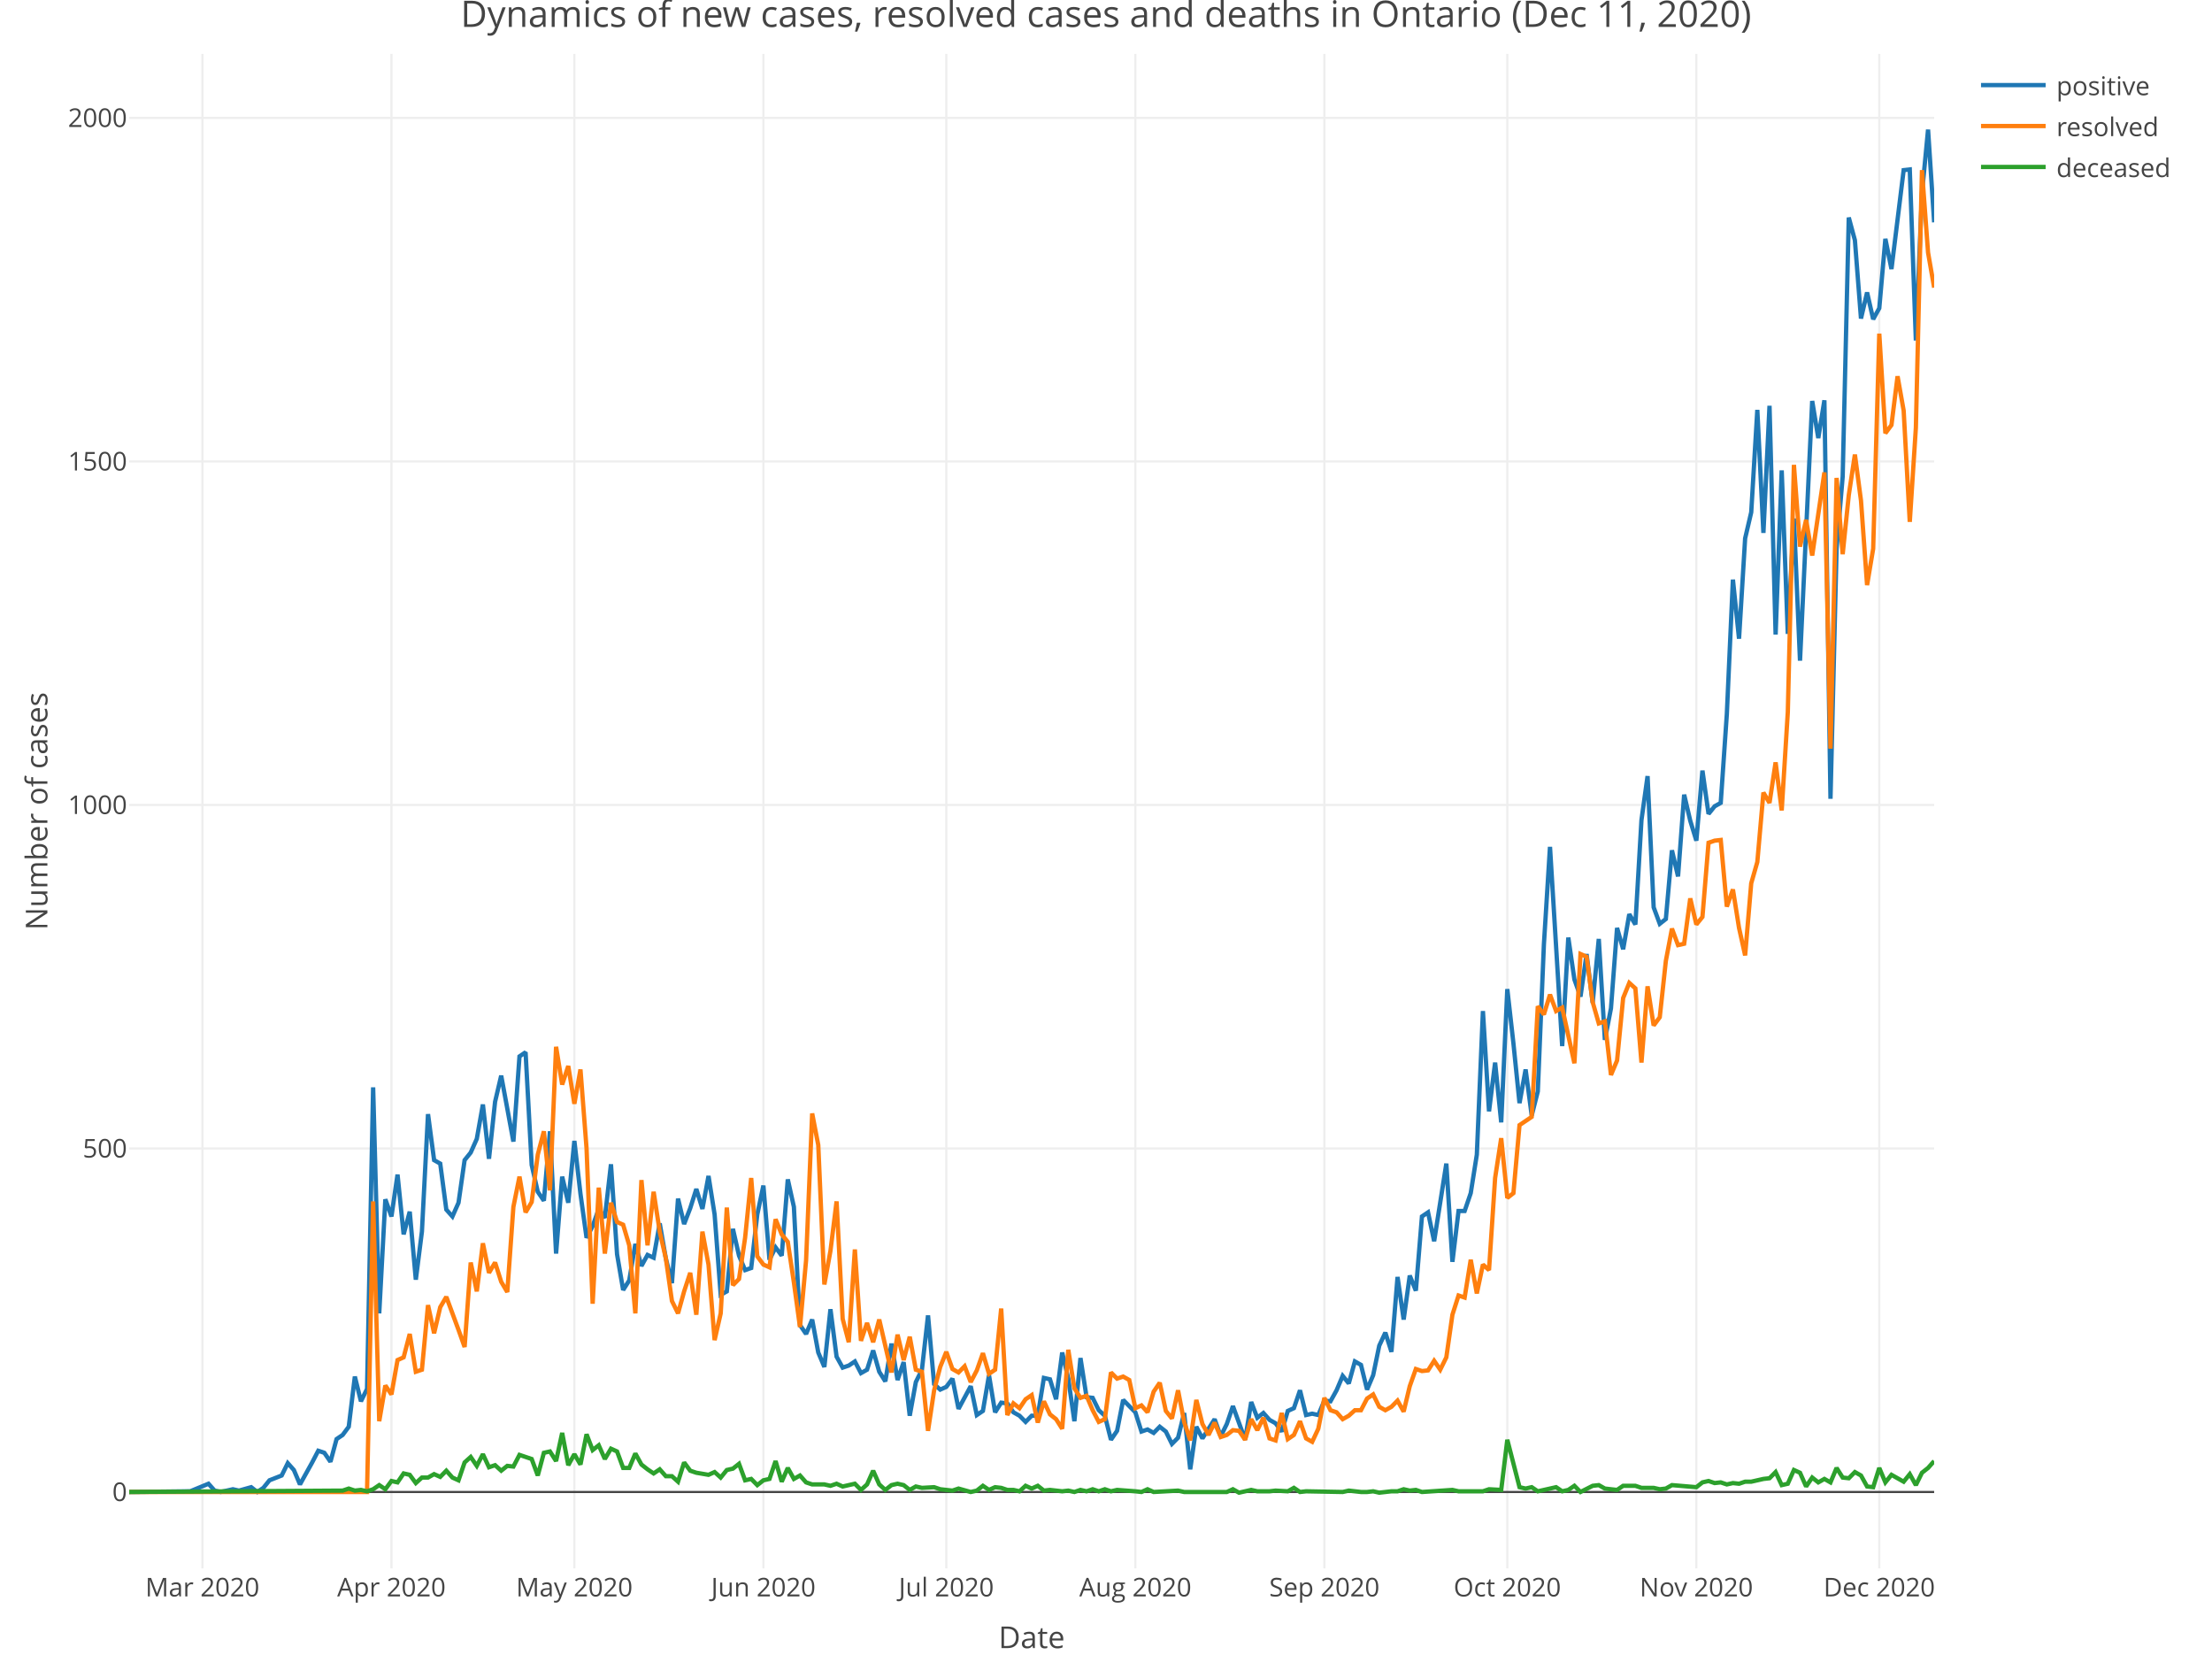
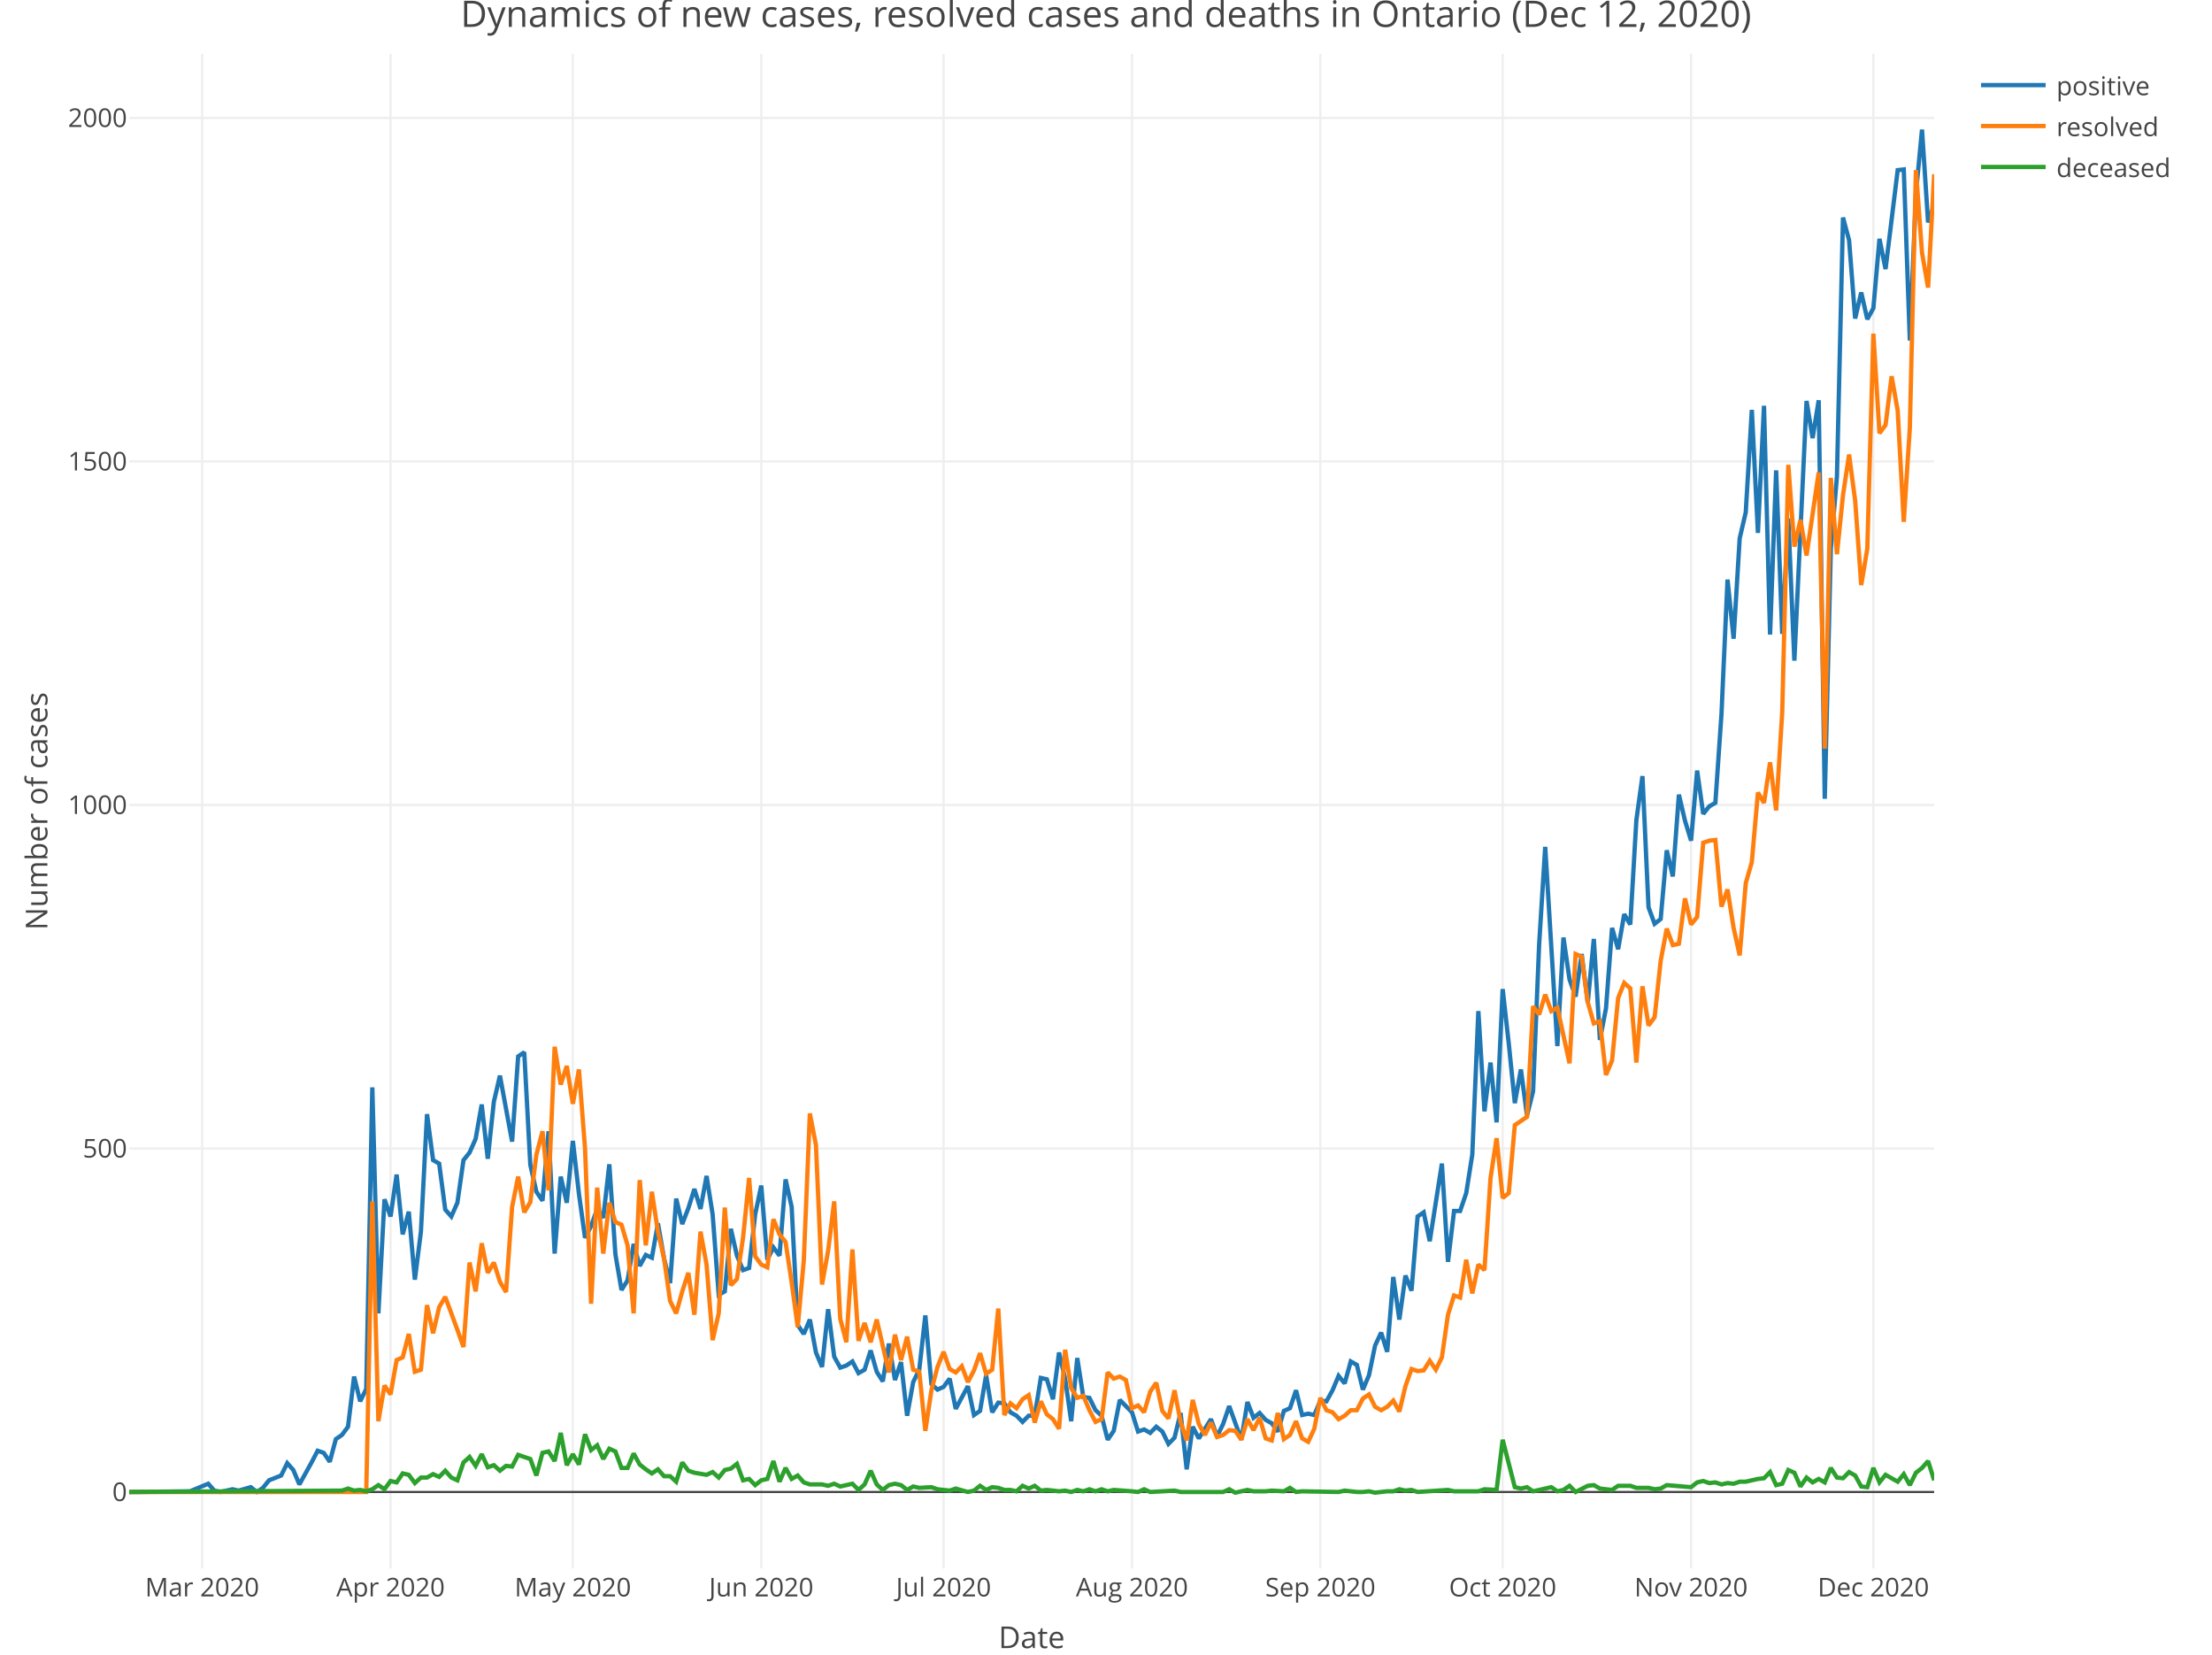
<svg xmlns="http://www.w3.org/2000/svg" class="main-svg" width="1027" height="768" style="" viewBox="0 0 1027 768">
  <rect x="0" y="0" width="1027" height="768" style="fill: rgb(255, 255, 255); fill-opacity: 1;" />
-   <defs id="defs-a404a7">
+   <defs id="defs-85f312">
    <g class="clips">
-       <clipPath id="clipa404a7xyplot" class="plotclip">
+       <clipPath id="clip85f312xyplot" class="plotclip">
        <rect width="838" height="703" />
      </clipPath>
-       <clipPath class="axesclip" id="clipa404a7x">
+       <clipPath class="axesclip" id="clip85f312x">
        <rect x="60" y="0" width="838" height="768" />
      </clipPath>
-       <clipPath class="axesclip" id="clipa404a7y">
+       <clipPath class="axesclip" id="clip85f312y">
        <rect x="0" y="25" width="1027" height="703" />
      </clipPath>
-       <clipPath class="axesclip" id="clipa404a7xy">
+       <clipPath class="axesclip" id="clip85f312xy">
        <rect x="60" y="25" width="838" height="703" />
      </clipPath>
    </g>
    <g class="gradients" />
  </defs>
  <g class="bglayer" />
  <g class="layer-below">
    <g class="imagelayer" />
    <g class="shapelayer" />
  </g>
  <g class="cartesianlayer">
    <g class="subplot xy">
      <g class="layer-subplot">
        <g class="shapelayer" />
        <g class="imagelayer" />
      </g>
      <g class="gridlayer">
        <g class="x">
-           <path class="xgrid crisp" transform="translate(93.97,0)" d="M0,25v703" style="stroke: rgb(238, 238, 238); stroke-opacity: 1; stroke-width: 1px;" />
-           <path class="xgrid crisp" transform="translate(181.74,0)" d="M0,25v703" style="stroke: rgb(238, 238, 238); stroke-opacity: 1; stroke-width: 1px;" />
-           <path class="xgrid crisp" transform="translate(266.67,0)" d="M0,25v703" style="stroke: rgb(238, 238, 238); stroke-opacity: 1; stroke-width: 1px;" />
-           <path class="xgrid crisp" transform="translate(354.43,0)" d="M0,25v703" style="stroke: rgb(238, 238, 238); stroke-opacity: 1; stroke-width: 1px;" />
-           <path class="xgrid crisp" transform="translate(439.36,0)" d="M0,25v703" style="stroke: rgb(238, 238, 238); stroke-opacity: 1; stroke-width: 1px;" />
-           <path class="xgrid crisp" transform="translate(527.13,0)" d="M0,25v703" style="stroke: rgb(238, 238, 238); stroke-opacity: 1; stroke-width: 1px;" />
-           <path class="xgrid crisp" transform="translate(614.89,0)" d="M0,25v703" style="stroke: rgb(238, 238, 238); stroke-opacity: 1; stroke-width: 1px;" />
-           <path class="xgrid crisp" transform="translate(699.82,0)" d="M0,25v703" style="stroke: rgb(238, 238, 238); stroke-opacity: 1; stroke-width: 1px;" />
-           <path class="xgrid crisp" transform="translate(787.59,0)" d="M0,25v703" style="stroke: rgb(238, 238, 238); stroke-opacity: 1; stroke-width: 1px;" />
-           <path class="xgrid crisp" transform="translate(872.52,0)" d="M0,25v703" style="stroke: rgb(238, 238, 238); stroke-opacity: 1; stroke-width: 1px;" />
+           <path class="xgrid crisp" transform="translate(93.86,0)" d="M0,25v703" style="stroke: rgb(238, 238, 238); stroke-opacity: 1; stroke-width: 1px;" />
+           <path class="xgrid crisp" transform="translate(181.33,0)" d="M0,25v703" style="stroke: rgb(238, 238, 238); stroke-opacity: 1; stroke-width: 1px;" />
+           <path class="xgrid crisp" transform="translate(265.97,0)" d="M0,25v703" style="stroke: rgb(238, 238, 238); stroke-opacity: 1; stroke-width: 1px;" />
+           <path class="xgrid crisp" transform="translate(353.44,0)" d="M0,25v703" style="stroke: rgb(238, 238, 238); stroke-opacity: 1; stroke-width: 1px;" />
+           <path class="xgrid crisp" transform="translate(438.09,0)" d="M0,25v703" style="stroke: rgb(238, 238, 238); stroke-opacity: 1; stroke-width: 1px;" />
+           <path class="xgrid crisp" transform="translate(525.56,0)" d="M0,25v703" style="stroke: rgb(238, 238, 238); stroke-opacity: 1; stroke-width: 1px;" />
+           <path class="xgrid crisp" transform="translate(613.02,0)" d="M0,25v703" style="stroke: rgb(238, 238, 238); stroke-opacity: 1; stroke-width: 1px;" />
+           <path class="xgrid crisp" transform="translate(697.67,0)" d="M0,25v703" style="stroke: rgb(238, 238, 238); stroke-opacity: 1; stroke-width: 1px;" />
+           <path class="xgrid crisp" transform="translate(785.14,0)" d="M0,25v703" style="stroke: rgb(238, 238, 238); stroke-opacity: 1; stroke-width: 1px;" />
+           <path class="xgrid crisp" transform="translate(869.78,0)" d="M0,25v703" style="stroke: rgb(238, 238, 238); stroke-opacity: 1; stroke-width: 1px;" />
        </g>
        <g class="y">
          <path class="ygrid crisp" transform="translate(0,533.08)" d="M60,0h838" style="stroke: rgb(238, 238, 238); stroke-opacity: 1; stroke-width: 1px;" />
          <path class="ygrid crisp" transform="translate(0,373.63)" d="M60,0h838" style="stroke: rgb(238, 238, 238); stroke-opacity: 1; stroke-width: 1px;" />
          <path class="ygrid crisp" transform="translate(0,214.18)" d="M60,0h838" style="stroke: rgb(238, 238, 238); stroke-opacity: 1; stroke-width: 1px;" />
          <path class="ygrid crisp" transform="translate(0,54.73)" d="M60,0h838" style="stroke: rgb(238, 238, 238); stroke-opacity: 1; stroke-width: 1px;" />
        </g>
      </g>
      <g class="zerolinelayer">
        <path class="yzl zl crisp" transform="translate(0,692.53)" d="M60,0h838" style="stroke: rgb(68, 68, 68); stroke-opacity: 1; stroke-width: 1px;" />
      </g>
      <path class="xlines-below" />
      <path class="ylines-below" />
      <g class="overlines-below" />
      <g class="xaxislayer-below" />
      <g class="yaxislayer-below" />
      <g class="overaxes-below" />
-       <g class="plot" transform="translate(60, 25)" clip-path="url('#clipa404a7xyplot')">
+       <g class="plot" transform="translate(60, 25)" clip-path="url('#clip85f312xyplot')">
        <g class="scatterlayer mlayer">
-           <g class="trace scatter trace02f7fb" style="stroke-miterlimit: 2; opacity: 1;">
+           <g class="trace scatter trace2badce" style="stroke-miterlimit: 2; opacity: 1;">
            <g class="fills" />
            <g class="errorbars" />
            <g class="lines">
-               <path class="js-line" d="M0,667.53L28.31,667.21L36.8,663.7L39.64,666.89L42.47,667.53L48.13,666.26L50.96,666.89L56.62,665.3L59.45,667.53L62.28,665.62L65.11,662.11L70.78,659.88L73.61,654.14L76.44,657.33L79.27,664.02L84.93,653.82L87.76,648.4L90.59,649.35L93.43,653.5L96.26,642.98L99.09,641.06L101.92,637.24L104.75,613.96L107.58,625.44L110.41,619.7L113.24,479.7L116.07,584.62L118.91,531.68L121.74,539.65L124.57,520.2L127.4,547.94L130.23,537.42L133.06,568.99L135.89,546.67L138.72,492.14L141.55,513.5L144.39,515.1L147.22,536.46L150.05,539.65L152.88,533.27L155.71,513.5L158.54,509.99L161.37,503.62L164.2,487.67L167.03,512.86L169.86,486.4L172.7,474.28L178.36,504.89L181.19,465.35L184.02,463.43L186.85,515.73L189.68,528.17L192.51,532.32L195.34,500.11L198.18,556.87L201.01,521.16L203.84,533.27L206.67,504.57L209.5,529.13L212.33,549.54L215.16,544.12L217.99,536.14L220.82,540.29L223.66,515.42L226.49,557.19L229.32,573.77L232.15,569.31L234.98,552.41L237.81,562.61L240.64,557.51L243.47,558.79L246.3,542.84L249.14,559.1L251.97,570.59L254.8,531.36L257.63,543.16L260.46,535.82L263.29,526.9L266.12,536.14L268.95,520.84L271.78,538.7L274.61,576.01L277.45,574.41L280.28,545.39L283.11,557.83L285.94,564.53L288.77,563.57L291.6,538.7L294.43,525.3L297.26,559.74L300.09,554L302.93,557.83L305.76,522.43L308.59,535.19L311.42,590.04L314.25,594.18L317.08,587.49L319.91,602.79L322.74,609.49L325.57,582.7L328.41,604.71L331.24,609.81L334.07,608.85L336.9,606.94L339.73,612.36L342.56,610.77L345.39,601.84L348.22,611.72L351.05,616.19L353.89,598.65L356.72,615.55L359.55,607.26L362.38,632.13L365.21,616.51L368.04,610.77L370.87,585.57L373.7,617.46L376.53,620.01L379.36,618.74L382.2,614.91L385.03,628.94L390.69,618.42L393.52,631.81L396.35,629.9L399.18,613.32L402.01,630.54L404.84,626.07L407.68,626.39L410.51,630.54L413.34,632.13L416.17,635L419,632.13L421.83,632.13L424.66,614.59L427.49,615.23L430.32,624.48L433.16,602.79L435.99,614.91L438.82,634.68L441.65,605.35L444.48,623.52L447.31,623.84L450.14,629.58L452.97,632.13L455.8,643.29L458.64,639.15L461.47,624.8L467.13,630.54L469.96,639.47L472.79,638.51L475.62,640.11L478.45,637.24L481.28,639.47L484.11,645.21L486.95,642.34L489.78,630.86L492.61,657.01L495.44,637.24L498.27,642.66L503.93,633.73L506.76,641.7L509.59,635.96L512.43,627.67L518.09,643.29L520.92,625.76L523.75,633.09L526.58,630.86L529.41,634.05L532.24,635.64L535.07,639.47L537.91,629.9L540.74,628.63L543.57,620.33L546.4,631.81L549.23,631.18L552.06,631.81L554.89,625.12L557.72,625.44L560.55,620.33L563.39,613.64L566.22,617.14L569.05,606.94L571.88,608.53L574.71,620.01L577.54,613.32L580.37,599.61L583.2,593.55L586.03,602.48L588.86,567.72L591.7,587.49L594.53,567.08L597.36,574.09L600.19,539.65L603.02,537.74L605.85,551.13L611.51,515.1L614.34,560.7L617.18,537.1L620.01,537.1L622.84,528.81L625.67,510.95L628.5,444.3L631.33,490.86L634.16,468.22L636.99,495.96L639.82,434.1L642.66,459.29L645.49,487.03L648.32,471.41L651.15,492.77L653.98,481.61L656.81,413.37L659.64,368.08L665.3,460.56L668.14,410.18L670.97,429.63L673.8,437.6L676.63,417.83L679.46,440.47L682.29,410.82L685.12,457.69L687.95,443.02L690.78,405.71L693.61,415.6L696.45,399.34L699.28,404.12L702.11,355.65L704.94,335.24L707.77,396.15L710.6,403.8L713.43,401.57L716.26,369.68L719.09,381.8L721.93,343.85L724.76,355.96L727.59,365.21L730.42,332.68L733.25,352.78L736.08,349.27L738.91,347.67L741.74,306.53L744.57,244.03L747.41,271.46L750.24,224.9L753.07,212.78L755.9,165.26L758.73,222.35L761.56,163.35L764.39,269.54L767.22,193.33L770.05,269.22L772.89,215.65L775.72,281.66L781.38,161.12L784.21,178.34L787.04,160.8L789.87,345.76L792.7,229.68L795.53,196.2L798.36,75.97L801.2,86.49L804.03,122.85L806.86,110.73L809.69,123.17L812.52,118.06L815.35,85.86L818.18,99.89L823.84,53.97L826.68,53.65L829.51,133.05L832.34,64.81L835.17,35.15L838,78.2" style="vector-effect: non-scaling-stroke; fill: none; stroke: rgb(31, 119, 180); stroke-opacity: 1; stroke-width: 2px; opacity: 1;" />
+               <path class="js-line" d="M0,667.53L28.22,667.21L36.68,663.7L39.5,666.89L42.32,667.53L47.97,666.26L50.79,666.89L56.43,665.3L59.25,667.53L62.07,665.62L64.9,662.11L70.54,659.88L73.36,654.14L76.18,657.33L79,664.02L84.65,653.82L87.47,648.4L90.29,649.35L93.11,653.5L95.93,642.98L98.75,641.06L101.58,637.24L104.4,613.96L107.22,625.44L110.04,619.7L112.86,479.7L115.68,584.62L118.51,531.68L121.33,539.65L124.15,520.2L126.97,547.94L129.79,537.42L132.61,568.99L135.43,546.67L138.26,492.14L141.08,513.5L143.9,515.1L146.72,536.46L149.54,539.65L152.36,533.27L155.19,513.5L158.01,509.99L160.83,503.62L163.65,487.67L166.47,512.86L169.29,486.4L172.11,474.28L177.76,504.89L180.58,465.35L183.4,463.43L186.22,515.73L189.04,528.17L191.87,532.32L194.69,500.11L197.51,556.87L200.33,521.16L203.15,533.27L205.97,504.57L208.79,529.13L211.62,549.54L214.44,544.12L217.26,536.14L220.08,540.29L222.9,515.42L225.72,557.19L228.55,573.77L231.37,569.31L234.19,552.41L237.01,562.61L239.83,557.51L242.65,558.79L245.47,542.84L248.3,559.1L251.12,570.59L253.94,531.36L256.76,543.16L259.58,535.82L262.4,526.9L265.23,536.14L268.05,520.84L270.87,538.7L273.69,576.01L276.51,574.41L279.33,545.39L282.15,557.83L284.98,564.53L287.8,563.57L290.62,538.7L293.44,525.3L296.26,559.74L299.08,554L301.91,557.83L304.73,522.43L307.55,535.19L310.37,590.04L313.19,594.18L316.01,587.49L318.84,602.79L321.66,609.49L324.48,582.7L327.3,604.71L330.12,609.81L332.94,608.85L335.76,606.94L338.59,612.36L341.41,610.77L344.23,601.84L347.05,611.72L349.87,616.19L352.69,598.65L355.52,615.55L358.34,607.26L361.16,632.13L363.98,616.51L366.8,610.77L369.62,585.57L372.44,617.46L375.27,620.01L378.09,618.74L380.91,614.91L383.73,628.94L389.37,618.42L392.2,631.81L395.02,629.9L397.84,613.32L400.66,630.54L403.48,626.07L406.3,626.39L409.12,630.54L411.95,632.13L414.77,635L417.59,632.13L420.41,632.13L423.23,614.59L426.05,615.23L428.88,624.48L431.7,602.79L434.52,614.91L437.34,634.68L440.16,605.35L442.98,623.52L445.8,623.84L448.63,629.58L451.45,632.13L454.27,643.29L457.09,639.15L459.91,624.8L465.56,630.54L468.38,639.47L471.2,638.51L474.02,640.11L476.84,637.24L479.66,639.47L482.48,645.21L485.31,642.34L488.13,630.86L490.95,657.01L493.77,637.24L496.59,642.66L502.24,633.73L505.06,641.7L507.88,635.96L510.7,627.67L516.34,643.29L519.16,625.76L521.99,633.09L524.81,630.86L527.63,634.05L530.45,635.64L533.27,639.47L536.09,629.9L538.92,628.63L541.74,620.33L544.56,631.81L547.38,631.18L550.2,631.81L553.02,625.12L555.85,625.44L558.67,620.33L561.49,613.64L564.31,617.14L567.13,606.94L569.95,608.53L572.77,620.01L575.6,613.32L578.42,599.61L581.24,593.55L584.06,602.48L586.88,567.72L589.7,587.49L592.53,567.08L595.35,574.09L598.17,539.65L600.99,537.74L603.81,551.13L609.45,515.1L612.28,560.7L615.1,537.1L617.92,537.1L620.74,528.81L623.56,510.95L626.38,444.3L629.21,490.86L632.03,468.22L634.85,495.96L637.67,434.1L640.49,459.29L643.31,487.03L646.13,471.41L648.96,492.77L651.78,481.61L654.6,413.37L657.42,368.08L663.06,460.56L665.89,410.18L668.71,429.63L671.53,437.6L674.35,417.83L677.17,440.47L679.99,410.82L682.81,457.69L685.64,443.02L688.46,405.71L691.28,415.6L694.1,399.34L696.92,404.12L699.74,355.65L702.57,335.24L705.39,396.15L708.21,403.8L711.03,401.57L713.85,369.68L716.67,381.8L719.49,343.85L722.32,355.96L725.14,365.21L727.96,332.68L730.78,352.78L733.6,349.27L736.42,347.67L739.25,306.53L742.07,244.03L744.89,271.46L747.71,224.9L750.53,212.78L753.35,165.26L756.18,222.35L759,163.35L761.82,269.54L764.64,193.33L767.46,269.22L770.28,215.65L773.1,281.66L778.75,161.12L781.57,178.34L784.39,160.8L787.21,345.76L790.03,229.68L792.86,196.2L795.68,75.97L798.5,86.49L801.32,122.85L804.14,110.73L806.96,123.17L809.78,118.06L812.61,85.86L815.43,99.89L821.07,53.97L823.89,53.65L826.71,133.05L829.54,64.81L832.36,35.15L835.18,78.2L838,70.23" style="vector-effect: non-scaling-stroke; fill: none; stroke: rgb(31, 119, 180); stroke-opacity: 1; stroke-width: 2px; opacity: 1;" />
            </g>
            <g class="points" />
            <g class="text" />
          </g>
-           <g class="trace scatter tracefd8b37" style="stroke-miterlimit: 2; opacity: 1;">
+           <g class="trace scatter traceae8431" style="stroke-miterlimit: 2; opacity: 1;">
            <g class="fills" />
            <g class="errorbars" />
            <g class="lines">
-               <path class="js-line" d="M0,667.53L110.41,667.53L113.24,532.64L116.07,634.68L118.91,618.1L121.74,622.25L124.57,606.3L127.4,605.03L130.23,594.18L133.06,611.72L135.89,610.77L138.72,580.79L141.55,593.86L144.39,581.75L147.22,576.96L152.88,592.27L155.71,600.24L158.54,561.02L161.37,574.41L164.2,552.09L167.03,565.8L169.86,561.02L172.7,569.95L175.53,574.73L178.36,535.19L181.19,521.16L184.02,537.74L186.85,532.95L189.68,510.95L192.51,500.11L195.34,527.53L198.18,460.88L201.01,478.42L203.84,469.81L206.67,487.35L209.5,471.41L212.33,508.08L215.16,580.15L217.99,526.26L220.82,556.87L223.66,533.27L226.49,542.2L229.32,543.48L232.15,553.05L234.98,584.62L237.81,522.75L240.64,553.05L243.47,528.17L246.3,546.67L249.14,559.1L251.97,578.88L254.8,584.62L257.63,574.41L260.46,565.8L263.29,585.25L266.12,546.67L268.95,561.97L271.78,597.05L274.61,584.62L277.45,535.51L280.28,571.54L283.11,568.67L285.94,549.54L288.77,521.79L291.6,558.15L294.43,561.97L297.26,563.25L300.09,540.93L302.93,547.94L305.76,551.45L308.59,570.27L311.42,590.99L314.25,560.06L317.08,491.82L319.91,506.49L322.74,571.22L325.57,555.6L328.41,532.64L331.24,587.17L334.07,598.01L336.9,554.96L339.73,597.37L342.56,589.08L345.39,598.01L348.22,587.49L353.89,612.04L356.72,594.5L359.55,606.3L362.38,595.46L365.21,610.77L368.04,611.72L370.87,639.15L373.7,620.33L376.53,609.49L379.36,602.48L382.2,610.45L385.03,612.04L387.86,609.17L390.69,616.51L393.52,611.09L396.35,603.11L399.18,612.68L402.01,610.77L404.84,582.38L407.68,631.81L410.51,626.39L413.34,628.63L416.17,624.48L419,622.57L421.83,635.32L424.66,625.44L427.49,631.5L430.32,633.73L433.16,638.19L435.99,601.52L438.82,619.38L441.65,623.84L444.48,622.88L447.31,629.58L450.14,635L452.97,633.73L455.8,612.04L458.64,614.91L461.47,613.96L464.3,615.55L467.13,628.63L469.96,627.35L472.79,630.54L475.62,620.97L478.45,616.83L481.28,629.9L484.11,633.41L486.95,620.33L489.78,635L492.61,643.61L495.44,624.8L498.27,635.96L501.1,641.06L503.93,635.32L506.76,642.02L509.59,641.06L512.43,638.83L515.26,639.15L518.09,643.29L520.92,633.73L523.75,638.83L526.58,633.09L529.41,642.66L532.24,643.61L535.07,630.86L537.91,642.98L540.74,641.06L543.57,634.68L546.4,642.66L549.23,644.25L552.06,638.19L554.89,623.84L557.72,629.58L560.55,630.54L563.39,633.73L566.22,632.13L569.05,629.58L571.88,629.58L574.71,624.16L577.54,622.25L580.37,627.99L583.2,629.58L586.03,627.99L588.86,625.12L591.7,630.22L594.53,618.42L597.36,610.45L600.19,611.4L603.02,611.09L605.85,606.62L608.68,610.77L611.51,605.03L614.34,585.25L617.18,576.33L620.01,577.28L622.84,559.74L625.67,575.37L628.5,561.97L631.33,564.53L634.16,521.79L636.99,503.3L639.82,531.04L642.66,528.81L645.49,497.24L651.15,493.41L653.98,442.07L656.81,445.89L659.64,436.65L662.47,444.3L665.3,442.71L670.97,468.54L673.8,417.83L676.63,419.11L679.46,440.15L682.29,450.04L685.12,449.08L687.95,473.96L690.78,467.26L693.61,438.24L696.45,431.23L699.28,433.78L702.11,468.22L704.94,432.82L707.77,451L710.6,447.17L713.43,421.02L716.26,406.03L719.09,413.69L721.93,413.05L724.76,392L727.59,404.12L730.42,400.61L733.25,366.17L736.08,365.21L738.91,364.89L741.74,395.83L744.57,387.85L747.41,405.71L750.24,418.47L753.07,384.98L755.9,375.1L758.73,342.89L761.56,347.67L764.39,328.86L767.22,351.18L770.05,305.58L772.89,190.77L775.72,228.72L778.55,216.29L781.38,232.87L787.04,194.28L789.87,322.48L792.7,196.83L795.53,232.23L798.36,204.81L801.2,185.99L804.03,207.36L806.86,246.58L809.69,229.68L812.52,129.86L815.35,176.1L818.18,172.28L821.01,149.64L823.84,165.58L826.68,217.24L829.51,173.55L832.34,53.97L835.17,92.23L838,108.5" style="vector-effect: non-scaling-stroke; fill: none; stroke: rgb(255, 127, 14); stroke-opacity: 1; stroke-width: 2px; opacity: 1;" />
+               <path class="js-line" d="M0,667.53L110.04,667.53L112.86,532.64L115.68,634.68L118.51,618.1L121.33,622.25L124.15,606.3L126.97,605.03L129.79,594.18L132.61,611.72L135.43,610.77L138.26,580.79L141.08,593.86L143.9,581.75L146.72,576.96L152.36,592.27L155.19,600.24L158.01,561.02L160.83,574.41L163.65,552.09L166.47,565.8L169.29,561.02L172.11,569.95L174.94,574.73L177.76,535.19L180.58,521.16L183.4,537.74L186.22,532.95L189.04,510.95L191.87,500.11L194.69,527.53L197.51,460.88L200.33,478.42L203.15,469.81L205.97,487.35L208.79,471.41L211.62,508.08L214.44,580.15L217.26,526.26L220.08,556.87L222.9,533.27L225.72,542.2L228.55,543.48L231.37,553.05L234.19,584.62L237.01,522.75L239.83,553.05L242.65,528.17L245.47,546.67L248.3,559.1L251.12,578.88L253.94,584.62L256.76,574.41L259.58,565.8L262.4,585.25L265.23,546.67L268.05,561.97L270.87,597.05L273.69,584.62L276.51,535.51L279.33,571.54L282.15,568.67L284.98,549.54L287.8,521.79L290.62,558.15L293.44,561.97L296.26,563.25L299.08,540.93L301.91,547.94L304.73,551.45L307.55,570.27L310.37,590.99L313.19,560.06L316.01,491.82L318.84,506.49L321.66,571.22L324.48,555.6L327.3,532.64L330.12,587.17L332.94,598.01L335.76,554.96L338.59,597.37L341.41,589.08L344.23,598.01L347.05,587.49L352.69,612.04L355.52,594.5L358.34,606.3L361.16,595.46L363.98,610.77L366.8,611.72L369.62,639.15L372.44,620.33L375.27,609.49L378.09,602.48L380.91,610.45L383.73,612.04L386.55,609.17L389.37,616.51L392.2,611.09L395.02,603.11L397.84,612.68L400.66,610.77L403.48,582.38L406.3,631.81L409.12,626.39L411.95,628.63L414.77,624.48L417.59,622.57L420.41,635.32L423.23,625.44L426.05,631.5L428.88,633.73L431.7,638.19L434.52,601.52L437.34,619.38L440.16,623.84L442.98,622.88L445.8,629.58L448.63,635L451.45,633.73L454.27,612.04L457.09,614.91L459.91,613.96L462.73,615.55L465.56,628.63L468.38,627.35L471.2,630.54L474.02,620.97L476.84,616.83L479.66,629.9L482.48,633.41L485.31,620.33L488.13,635L490.95,643.61L493.77,624.8L496.59,635.96L499.41,641.06L502.24,635.32L505.06,642.02L507.88,641.06L510.7,638.83L513.52,639.15L516.34,643.29L519.16,633.73L521.99,638.83L524.81,633.09L527.63,642.66L530.45,643.61L533.27,630.86L536.09,642.98L538.92,641.06L541.74,634.68L544.56,642.66L547.38,644.25L550.2,638.19L553.02,623.84L555.85,629.58L558.67,630.54L561.49,633.73L564.31,632.13L567.13,629.58L569.95,629.58L572.77,624.16L575.6,622.25L578.42,627.99L581.24,629.58L584.06,627.99L586.88,625.12L589.7,630.22L592.53,618.42L595.35,610.45L598.17,611.4L600.99,611.09L603.81,606.62L606.63,610.77L609.45,605.03L612.28,585.25L615.1,576.33L617.92,577.28L620.74,559.74L623.56,575.37L626.38,561.97L629.21,564.53L632.03,521.79L634.85,503.3L637.67,531.04L640.49,528.81L643.31,497.24L648.96,493.41L651.78,442.07L654.6,445.89L657.42,436.65L660.24,444.3L663.06,442.71L668.71,468.54L671.53,417.83L674.35,419.11L677.17,440.15L679.99,450.04L682.81,449.08L685.64,473.96L688.46,467.26L691.28,438.24L694.1,431.23L696.92,433.78L699.74,468.22L702.57,432.82L705.39,451L708.21,447.17L711.03,421.02L713.85,406.03L716.67,413.69L719.49,413.05L722.32,392L725.14,404.12L727.96,400.61L730.78,366.17L733.6,365.21L736.42,364.89L739.25,395.83L742.07,387.85L744.89,405.71L747.71,418.47L750.53,384.98L753.35,375.1L756.18,342.89L759,347.67L761.82,328.86L764.64,351.18L767.46,305.58L770.28,190.77L773.1,228.72L775.93,216.29L778.75,232.87L784.39,194.28L787.21,322.48L790.03,196.83L792.86,232.23L795.68,204.81L798.5,185.99L801.32,207.36L804.14,246.58L806.96,229.68L809.78,129.86L812.61,176.1L815.43,172.28L818.25,149.64L821.07,165.58L823.89,217.24L826.71,173.55L829.54,53.97L832.36,92.23L835.18,108.5L838,55.88" style="vector-effect: non-scaling-stroke; fill: none; stroke: rgb(255, 127, 14); stroke-opacity: 1; stroke-width: 2px; opacity: 1;" />
            </g>
            <g class="points" />
            <g class="text" />
          </g>
-           <g class="trace scatter trace100676" style="stroke-miterlimit: 2; opacity: 1;">
+           <g class="trace scatter trace00a8bc" style="stroke-miterlimit: 2; opacity: 1;">
            <g class="fills" />
            <g class="errorbars" />
            <g class="lines">
-               <path class="js-line" d="M0,667.53L99.09,666.89L101.92,665.94L104.75,666.89L107.58,666.57L110.41,667.21L113.24,666.26L116.07,664.34L118.91,666.26L121.74,662.43L124.57,663.07L127.4,658.92L130.23,659.56L133.06,663.39L135.89,660.83L138.72,660.83L141.55,659.24L144.39,660.52L147.22,657.65L150.05,660.83L152.88,662.11L155.71,653.82L158.54,651.27L161.37,655.41L164.2,649.99L167.03,656.05L169.86,655.09L172.7,657.65L175.53,655.41L178.36,655.73L181.19,650.31L186.85,652.22L189.68,659.88L192.51,649.35L195.34,648.72L198.18,653.18L201.01,640.11L203.84,655.09L206.67,649.99L209.5,654.78L212.33,640.74L215.16,648.08L217.99,645.85L220.82,652.22L223.66,647.44L226.49,648.72L229.32,656.37L232.15,656.37L234.98,649.67L237.81,654.78L240.64,657.01L243.47,658.92L246.3,657.01L249.14,660.2L251.97,660.2L254.8,662.75L257.63,653.82L260.46,657.65L263.29,658.6L268.95,659.56L271.78,658.28L274.61,660.83L277.45,657.33L280.28,656.69L283.11,654.46L285.94,662.11L288.77,661.47L291.6,664.34L294.43,662.11L297.26,661.47L300.09,653.18L302.93,662.75L305.76,656.37L308.59,661.47L311.42,659.88L314.25,663.07L317.08,664.02L322.74,664.02L325.57,664.66L328.41,663.7L331.24,664.98L336.9,663.7L339.73,666.57L342.56,664.02L345.39,657.65L348.22,664.02L351.05,666.57L353.89,664.34L356.72,663.7L359.55,664.34L362.38,666.57L365.21,664.98L368.04,665.62L373.7,665.3L376.53,666.26L382.2,666.89L385.03,665.94L390.69,667.53L393.52,666.89L396.35,664.66L399.18,666.57L402.01,665.3L404.84,665.62L407.68,666.57L410.51,666.57L413.34,667.21L416.17,664.66L419,665.94L421.83,664.66L424.66,666.89L427.49,666.57L433.16,667.21L435.99,666.89L438.82,667.53L441.65,666.57L444.48,667.21L447.31,666.26L450.14,667.21L452.97,666.26L455.8,667.21L458.64,666.57L467.13,667.21L469.96,667.53L472.79,666.26L475.62,667.53L486.95,666.89L489.78,667.53L509.59,667.53L512.43,666.26L515.26,667.85L518.09,667.21L520.92,666.57L523.75,667.21L529.41,667.21L532.24,666.89L537.91,667.21L540.74,665.62L543.57,667.53L546.4,667.21L563.39,667.53L566.22,666.89L571.88,667.53L574.71,667.53L577.54,667.21L580.37,667.85L586.03,667.21L588.86,667.21L591.7,666.26L594.53,666.89L597.36,666.57L600.19,667.53L614.34,666.57L617.18,667.21L628.5,667.21L631.33,666.26L636.99,666.57L639.82,643.29L645.49,665.3L648.32,665.94L651.15,665.3L653.98,667.21L659.64,665.94L662.47,665.3L665.3,667.21L668.14,666.57L670.97,664.66L673.8,667.53L679.46,664.66L682.29,664.34L685.12,665.94L687.95,666.26L690.78,666.57L693.61,664.66L699.28,664.66L702.11,665.62L707.77,665.62L710.6,666.26L713.43,665.94L716.26,664.34L727.59,665.3L730.42,663.07L733.25,662.43L736.08,663.39L738.91,663.07L741.74,664.02L744.57,663.39L747.41,663.7L750.24,662.75L753.07,662.75L758.73,661.47L761.56,661.15L764.39,658.28L767.22,664.34L770.05,663.7L772.89,657.33L775.72,658.6L778.55,664.98L781.38,660.83L784.21,663.07L787.04,661.47L789.87,663.07L792.7,656.37L795.53,660.83L798.36,661.15L801.2,658.28L804.03,659.88L806.86,664.98L809.69,665.3L812.52,656.37L815.35,663.07L818.18,659.56L823.84,662.75L826.68,659.24L829.51,664.34L832.34,658.6L835.17,656.37L838,653.18" style="vector-effect: non-scaling-stroke; fill: none; stroke: rgb(44, 160, 44); stroke-opacity: 1; stroke-width: 2px; opacity: 1;" />
+               <path class="js-line" d="M0,667.53L98.75,666.89L101.58,665.94L104.4,666.89L107.22,666.57L110.04,667.21L112.86,666.26L115.68,664.34L118.51,666.26L121.33,662.43L124.15,663.07L126.97,658.92L129.79,659.56L132.61,663.39L135.43,660.83L138.26,660.83L141.08,659.24L143.9,660.52L146.72,657.65L149.54,660.83L152.36,662.11L155.19,653.82L158.01,651.27L160.83,655.41L163.65,649.99L166.47,656.05L169.29,655.09L172.11,657.65L174.94,655.41L177.76,655.73L180.58,650.31L186.22,652.22L189.04,659.88L191.87,649.35L194.69,648.72L197.51,653.18L200.33,640.11L203.15,655.09L205.97,649.99L208.79,654.78L211.62,640.74L214.44,648.08L217.26,645.85L220.08,652.22L222.9,647.44L225.72,648.72L228.55,656.37L231.37,656.37L234.19,649.67L237.01,654.78L239.83,657.01L242.65,658.92L245.47,657.01L248.3,660.2L251.12,660.2L253.94,662.75L256.76,653.82L259.58,657.65L262.4,658.6L268.05,659.56L270.87,658.28L273.69,660.83L276.51,657.33L279.33,656.69L282.15,654.46L284.98,662.11L287.8,661.47L290.62,664.34L293.44,662.11L296.26,661.47L299.08,653.18L301.91,662.75L304.73,656.37L307.55,661.47L310.37,659.88L313.19,663.07L316.01,664.02L321.66,664.02L324.48,664.66L327.3,663.7L330.12,664.98L335.76,663.7L338.59,666.57L341.41,664.02L344.23,657.65L347.05,664.02L349.87,666.57L352.69,664.34L355.52,663.7L358.34,664.34L361.16,666.57L363.98,664.98L366.8,665.62L372.44,665.3L375.27,666.26L380.91,666.89L383.73,665.94L389.37,667.53L392.2,666.89L395.02,664.66L397.84,666.57L400.66,665.3L403.48,665.62L406.3,666.57L409.12,666.57L411.95,667.21L414.77,664.66L417.59,665.94L420.41,664.66L423.23,666.89L426.05,666.57L431.7,667.21L434.52,666.89L437.34,667.53L440.16,666.57L442.98,667.21L445.8,666.26L448.63,667.21L451.45,666.26L454.27,667.21L457.09,666.57L465.56,667.21L468.38,667.53L471.2,666.26L474.02,667.53L485.31,666.89L488.13,667.53L507.88,667.53L510.7,666.26L513.52,667.85L516.34,667.21L519.16,666.57L521.99,667.21L527.63,667.21L530.45,666.89L536.09,667.21L538.92,665.62L541.74,667.53L544.56,667.21L561.49,667.53L564.31,666.89L569.95,667.53L572.77,667.53L575.6,667.21L578.42,667.85L584.06,667.21L586.88,667.21L589.7,666.26L592.53,666.89L595.35,666.57L598.17,667.53L612.28,666.57L615.1,667.21L626.38,667.21L629.21,666.26L634.85,666.57L637.67,643.29L643.31,665.3L646.13,665.94L648.96,665.3L651.78,667.21L657.42,665.94L660.24,665.3L663.06,667.21L665.89,666.57L668.71,664.66L671.53,667.53L677.17,664.66L679.99,664.34L682.81,665.94L685.64,666.26L688.46,666.57L691.28,664.66L696.92,664.66L699.74,665.62L705.39,665.62L708.21,666.26L711.03,665.94L713.85,664.34L725.14,665.3L727.96,663.07L730.78,662.43L733.6,663.39L736.42,663.07L739.25,664.02L742.07,663.39L744.89,663.7L747.71,662.75L750.53,662.75L756.18,661.47L759,661.15L761.82,658.28L764.64,664.34L767.46,663.7L770.28,657.33L773.1,658.6L775.93,664.98L778.75,660.83L781.57,663.07L784.39,661.47L787.21,663.07L790.03,656.37L792.86,660.83L795.68,661.15L798.5,658.28L801.32,659.88L804.14,664.98L806.96,665.3L809.78,656.37L812.61,663.07L815.43,659.56L821.07,662.75L823.89,659.24L826.71,664.34L829.54,658.6L832.36,656.37L835.18,653.18L838,662.11" style="vector-effect: non-scaling-stroke; fill: none; stroke: rgb(44, 160, 44); stroke-opacity: 1; stroke-width: 2px; opacity: 1;" />
            </g>
            <g class="points" />
            <g class="text" />
          </g>
        </g>
      </g>
      <g class="overplot" />
      <path class="xlines-above crisp" style="fill: none;" d="M0,0" />
      <path class="ylines-above crisp" style="fill: none;" d="M0,0" />
      <g class="overlines-above" />
      <g class="xaxislayer-above">
        <g class="xtick">
-           <text text-anchor="middle" x="0" y="741" transform="translate(93.97,0)" style="font-family: 'Open Sans', verdana, arial, sans-serif; font-size: 12px; fill: rgb(68, 68, 68); fill-opacity: 1; white-space: pre;">Mar 2020</text>
-         </g>
-         <g class="xtick">
-           <text text-anchor="middle" x="0" y="741" transform="translate(181.74,0)" style="font-family: 'Open Sans', verdana, arial, sans-serif; font-size: 12px; fill: rgb(68, 68, 68); fill-opacity: 1; white-space: pre;">Apr 2020</text>
-         </g>
-         <g class="xtick">
-           <text text-anchor="middle" x="0" y="741" transform="translate(266.67,0)" style="font-family: 'Open Sans', verdana, arial, sans-serif; font-size: 12px; fill: rgb(68, 68, 68); fill-opacity: 1; white-space: pre;">May 2020</text>
-         </g>
-         <g class="xtick">
-           <text text-anchor="middle" x="0" y="741" transform="translate(354.43,0)" style="font-family: 'Open Sans', verdana, arial, sans-serif; font-size: 12px; fill: rgb(68, 68, 68); fill-opacity: 1; white-space: pre;">Jun 2020</text>
-         </g>
-         <g class="xtick">
-           <text text-anchor="middle" x="0" y="741" transform="translate(439.36,0)" style="font-family: 'Open Sans', verdana, arial, sans-serif; font-size: 12px; fill: rgb(68, 68, 68); fill-opacity: 1; white-space: pre;">Jul 2020</text>
-         </g>
-         <g class="xtick">
-           <text text-anchor="middle" x="0" y="741" transform="translate(527.13,0)" style="font-family: 'Open Sans', verdana, arial, sans-serif; font-size: 12px; fill: rgb(68, 68, 68); fill-opacity: 1; white-space: pre;">Aug 2020</text>
-         </g>
-         <g class="xtick">
-           <text text-anchor="middle" x="0" y="741" transform="translate(614.89,0)" style="font-family: 'Open Sans', verdana, arial, sans-serif; font-size: 12px; fill: rgb(68, 68, 68); fill-opacity: 1; white-space: pre;">Sep 2020</text>
-         </g>
-         <g class="xtick">
-           <text text-anchor="middle" x="0" y="741" transform="translate(699.82,0)" style="font-family: 'Open Sans', verdana, arial, sans-serif; font-size: 12px; fill: rgb(68, 68, 68); fill-opacity: 1; white-space: pre;">Oct 2020</text>
-         </g>
-         <g class="xtick">
-           <text text-anchor="middle" x="0" y="741" transform="translate(787.59,0)" style="font-family: 'Open Sans', verdana, arial, sans-serif; font-size: 12px; fill: rgb(68, 68, 68); fill-opacity: 1; white-space: pre;">Nov 2020</text>
-         </g>
-         <g class="xtick">
-           <text text-anchor="middle" x="0" y="741" transform="translate(872.52,0)" style="font-family: 'Open Sans', verdana, arial, sans-serif; font-size: 12px; fill: rgb(68, 68, 68); fill-opacity: 1; white-space: pre;">Dec 2020</text>
+           <text text-anchor="middle" x="0" y="741" transform="translate(93.86,0)" style="font-family: 'Open Sans', verdana, arial, sans-serif; font-size: 12px; fill: rgb(68, 68, 68); fill-opacity: 1; white-space: pre;">Mar 2020</text>
+         </g>
+         <g class="xtick">
+           <text text-anchor="middle" x="0" y="741" transform="translate(181.33,0)" style="font-family: 'Open Sans', verdana, arial, sans-serif; font-size: 12px; fill: rgb(68, 68, 68); fill-opacity: 1; white-space: pre;">Apr 2020</text>
+         </g>
+         <g class="xtick">
+           <text text-anchor="middle" x="0" y="741" transform="translate(265.97,0)" style="font-family: 'Open Sans', verdana, arial, sans-serif; font-size: 12px; fill: rgb(68, 68, 68); fill-opacity: 1; white-space: pre;">May 2020</text>
+         </g>
+         <g class="xtick">
+           <text text-anchor="middle" x="0" y="741" transform="translate(353.44,0)" style="font-family: 'Open Sans', verdana, arial, sans-serif; font-size: 12px; fill: rgb(68, 68, 68); fill-opacity: 1; white-space: pre;">Jun 2020</text>
+         </g>
+         <g class="xtick">
+           <text text-anchor="middle" x="0" y="741" transform="translate(438.09,0)" style="font-family: 'Open Sans', verdana, arial, sans-serif; font-size: 12px; fill: rgb(68, 68, 68); fill-opacity: 1; white-space: pre;">Jul 2020</text>
+         </g>
+         <g class="xtick">
+           <text text-anchor="middle" x="0" y="741" transform="translate(525.56,0)" style="font-family: 'Open Sans', verdana, arial, sans-serif; font-size: 12px; fill: rgb(68, 68, 68); fill-opacity: 1; white-space: pre;">Aug 2020</text>
+         </g>
+         <g class="xtick">
+           <text text-anchor="middle" x="0" y="741" transform="translate(613.02,0)" style="font-family: 'Open Sans', verdana, arial, sans-serif; font-size: 12px; fill: rgb(68, 68, 68); fill-opacity: 1; white-space: pre;">Sep 2020</text>
+         </g>
+         <g class="xtick">
+           <text text-anchor="middle" x="0" y="741" transform="translate(697.67,0)" style="font-family: 'Open Sans', verdana, arial, sans-serif; font-size: 12px; fill: rgb(68, 68, 68); fill-opacity: 1; white-space: pre;">Oct 2020</text>
+         </g>
+         <g class="xtick">
+           <text text-anchor="middle" x="0" y="741" transform="translate(785.14,0)" style="font-family: 'Open Sans', verdana, arial, sans-serif; font-size: 12px; fill: rgb(68, 68, 68); fill-opacity: 1; white-space: pre;">Nov 2020</text>
+         </g>
+         <g class="xtick">
+           <text text-anchor="middle" x="0" y="741" transform="translate(869.78,0)" style="font-family: 'Open Sans', verdana, arial, sans-serif; font-size: 12px; fill: rgb(68, 68, 68); fill-opacity: 1; white-space: pre;">Dec 2020</text>
        </g>
      </g>
      <g class="yaxislayer-above">
        <g class="ytick">
          <text text-anchor="end" x="59" y="4.2" transform="translate(0,692.53)" style="font-family: 'Open Sans', verdana, arial, sans-serif; font-size: 12px; fill: rgb(68, 68, 68); fill-opacity: 1; white-space: pre;">0</text>
        </g>
        <g class="ytick">
          <text text-anchor="end" x="59" y="4.2" transform="translate(0,533.08)" style="font-family: 'Open Sans', verdana, arial, sans-serif; font-size: 12px; fill: rgb(68, 68, 68); fill-opacity: 1; white-space: pre;">500</text>
        </g>
        <g class="ytick">
          <text text-anchor="end" x="59" y="4.2" transform="translate(0,373.63)" style="font-family: 'Open Sans', verdana, arial, sans-serif; font-size: 12px; fill: rgb(68, 68, 68); fill-opacity: 1; white-space: pre;">1000</text>
        </g>
        <g class="ytick">
          <text text-anchor="end" x="59" y="4.2" transform="translate(0,214.18)" style="font-family: 'Open Sans', verdana, arial, sans-serif; font-size: 12px; fill: rgb(68, 68, 68); fill-opacity: 1; white-space: pre;">1500</text>
        </g>
        <g class="ytick">
          <text text-anchor="end" x="59" y="4.2" transform="translate(0,54.73)" style="font-family: 'Open Sans', verdana, arial, sans-serif; font-size: 12px; fill: rgb(68, 68, 68); fill-opacity: 1; white-space: pre;">2000</text>
        </g>
      </g>
      <g class="overaxes-above" />
    </g>
  </g>
  <g class="polarlayer" />
  <g class="ternarylayer" />
  <g class="geolayer" />
  <g class="funnelarealayer" />
  <g class="pielayer" />
  <g class="treemaplayer" />
  <g class="sunburstlayer" />
  <g class="glimages" />
-   <defs id="topdefs-a404a7">
+   <defs id="topdefs-85f312">
    <g class="clips" />
-     <clipPath id="legenda404a7">
+     <clipPath id="legend85f312">
      <rect width="102" height="67" x="0" y="0" />
    </clipPath>
  </defs>
  <g class="layer-above">
    <g class="imagelayer" />
    <g class="shapelayer" />
  </g>
  <g class="infolayer">
    <g class="legend" pointer-events="all" transform="translate(914.76, 25)">
      <rect class="bg" shape-rendering="crispEdges" style="stroke: rgb(68, 68, 68); stroke-opacity: 1; fill: rgb(255, 255, 255); fill-opacity: 1; stroke-width: 0px;" width="102" height="67" x="0" y="0" />
-       <g class="scrollbox" transform="translate(0, 0)" clip-path="url('#legenda404a7')">
+       <g class="scrollbox" transform="translate(0, 0)" clip-path="url('#legend85f312')">
        <g class="groups">
          <g class="traces" style="opacity: 1;" transform="translate(0, 14.5)">
            <text class="legendtext user-select-none" text-anchor="start" x="40" y="4.68" style="font-family: 'Open Sans', verdana, arial, sans-serif; font-size: 12px; fill: rgb(68, 68, 68); fill-opacity: 1; white-space: pre;">positive</text>
            <g class="layers" style="opacity: 1;">
              <g class="legendfill" />
              <g class="legendlines">
                <path class="js-line" d="M5,0h30" style="fill: none; stroke: rgb(31, 119, 180); stroke-opacity: 1; stroke-width: 2px;" />
              </g>
              <g class="legendsymbols">
                <g class="legendpoints" />
              </g>
            </g>
            <rect class="legendtoggle" pointer-events="all" x="0" y="-9.5" width="96.109" height="19" style="cursor: pointer; fill: rgb(0, 0, 0); fill-opacity: 0;" />
          </g>
          <g class="traces" style="opacity: 1;" transform="translate(0, 33.5)">
            <text class="legendtext user-select-none" text-anchor="start" x="40" y="4.68" style="font-family: 'Open Sans', verdana, arial, sans-serif; font-size: 12px; fill: rgb(68, 68, 68); fill-opacity: 1; white-space: pre;">resolved</text>
            <g class="layers" style="opacity: 1;">
              <g class="legendfill" />
              <g class="legendlines">
                <path class="js-line" d="M5,0h30" style="fill: none; stroke: rgb(255, 127, 14); stroke-opacity: 1; stroke-width: 2px;" />
              </g>
              <g class="legendsymbols">
                <g class="legendpoints" />
              </g>
            </g>
            <rect class="legendtoggle" pointer-events="all" x="0" y="-9.5" width="96.109" height="19" style="cursor: pointer; fill: rgb(0, 0, 0); fill-opacity: 0;" />
          </g>
          <g class="traces" style="opacity: 1;" transform="translate(0, 52.5)">
            <text class="legendtext user-select-none" text-anchor="start" x="40" y="4.68" style="font-family: 'Open Sans', verdana, arial, sans-serif; font-size: 12px; fill: rgb(68, 68, 68); fill-opacity: 1; white-space: pre;">deceased</text>
            <g class="layers" style="opacity: 1;">
              <g class="legendfill" />
              <g class="legendlines">
                <path class="js-line" d="M5,0h30" style="fill: none; stroke: rgb(44, 160, 44); stroke-opacity: 1; stroke-width: 2px;" />
              </g>
              <g class="legendsymbols">
                <g class="legendpoints" />
              </g>
            </g>
            <rect class="legendtoggle" pointer-events="all" x="0" y="-9.5" width="96.109" height="19" style="cursor: pointer; fill: rgb(0, 0, 0); fill-opacity: 0;" />
          </g>
        </g>
      </g>
      <rect class="scrollbar" rx="20" ry="3" width="0" height="0" style="fill: rgb(128, 139, 164); fill-opacity: 1;" x="0" y="0" />
    </g>
    <g class="g-gtitle">
-       <text class="gtitle" x="513.5" y="12.5" text-anchor="middle" dy="0em" style="font-family: 'Open Sans', verdana, arial, sans-serif; font-size: 17px; fill: rgb(68, 68, 68); opacity: 1; font-weight: normal; white-space: pre;">Dynamics of new cases, resolved cases and deaths in Ontario (Dec 11, 2020)</text>
+       <text class="gtitle" x="513.5" y="12.5" text-anchor="middle" dy="0em" style="font-family: 'Open Sans', verdana, arial, sans-serif; font-size: 17px; fill: rgb(68, 68, 68); opacity: 1; font-weight: normal; white-space: pre;">Dynamics of new cases, resolved cases and deaths in Ontario (Dec 12, 2020)</text>
    </g>
    <g class="g-xtitle" transform="translate(0,-15)">
      <text class="xtitle" x="479" y="780" text-anchor="middle" style="font-family: 'Open Sans', verdana, arial, sans-serif; font-size: 14px; fill: rgb(68, 68, 68); opacity: 1; font-weight: normal; white-space: pre;">Date</text>
    </g>
    <g class="g-ytitle">
      <text class="ytitle" transform="rotate(-90,22,376.5)" x="22" y="376.5" text-anchor="middle" style="font-family: 'Open Sans', verdana, arial, sans-serif; font-size: 14px; fill: rgb(68, 68, 68); opacity: 1; font-weight: normal; white-space: pre;">Number of cases</text>
    </g>
  </g>
</svg>
